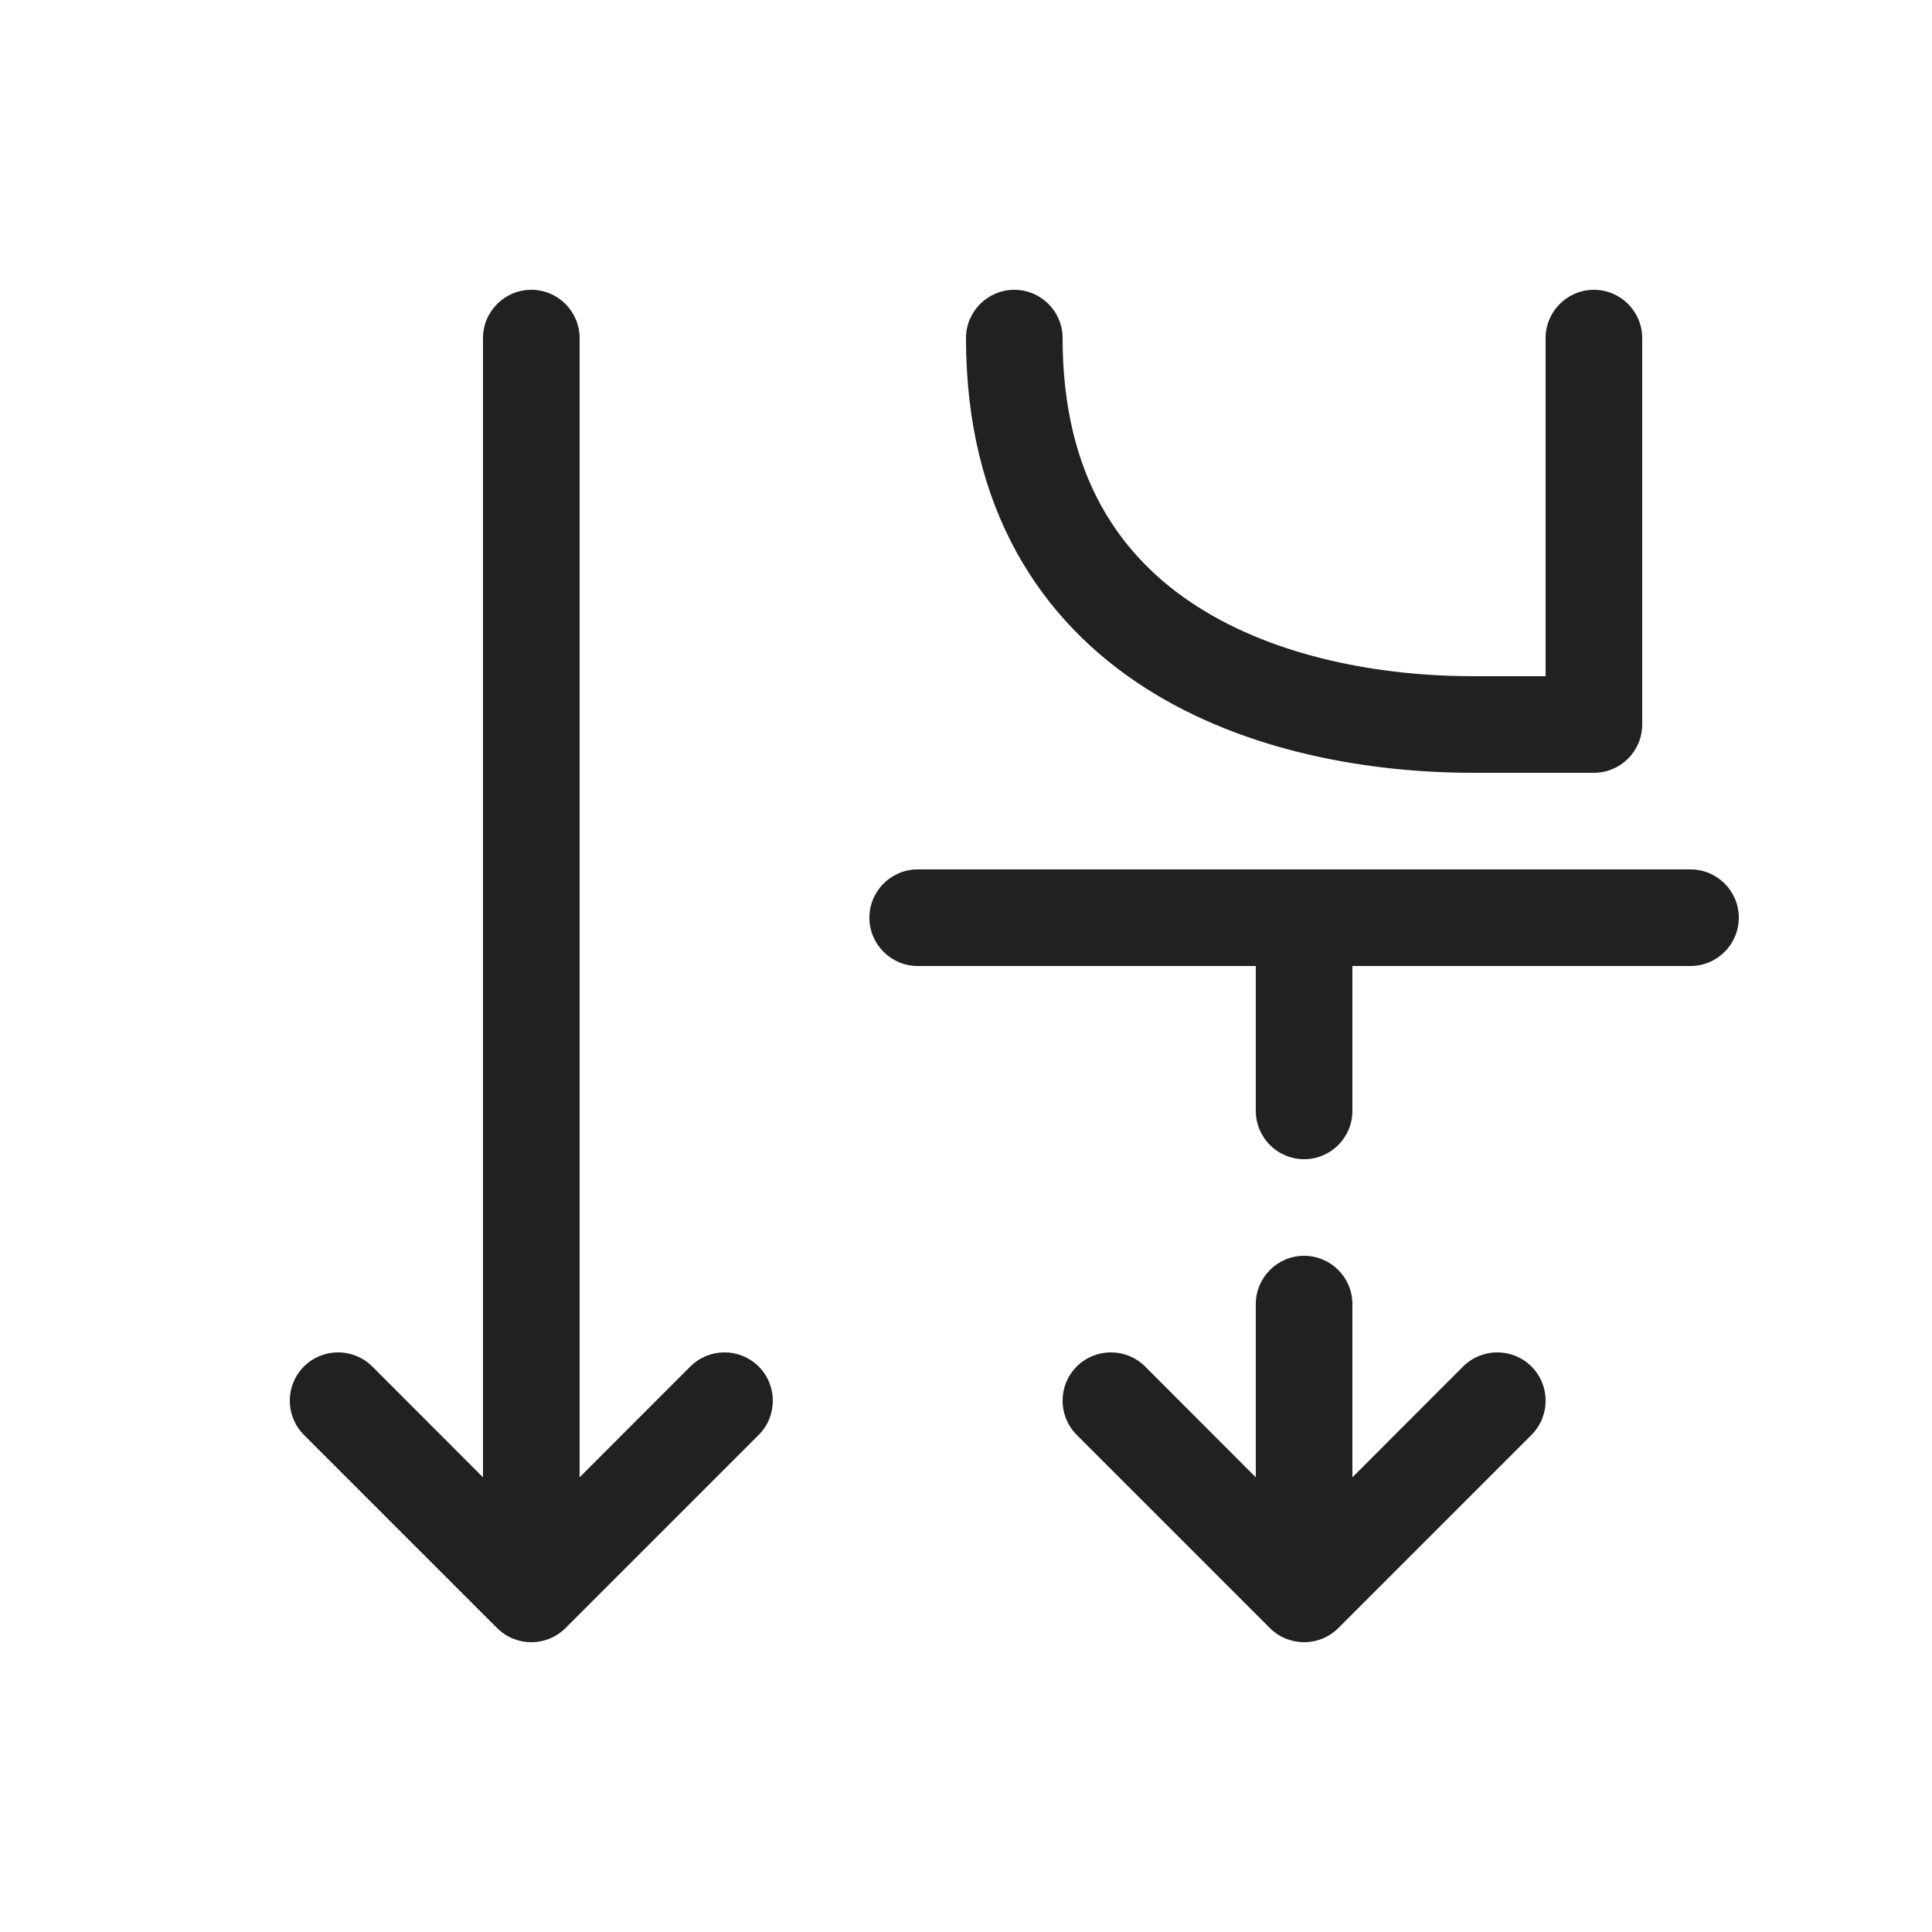
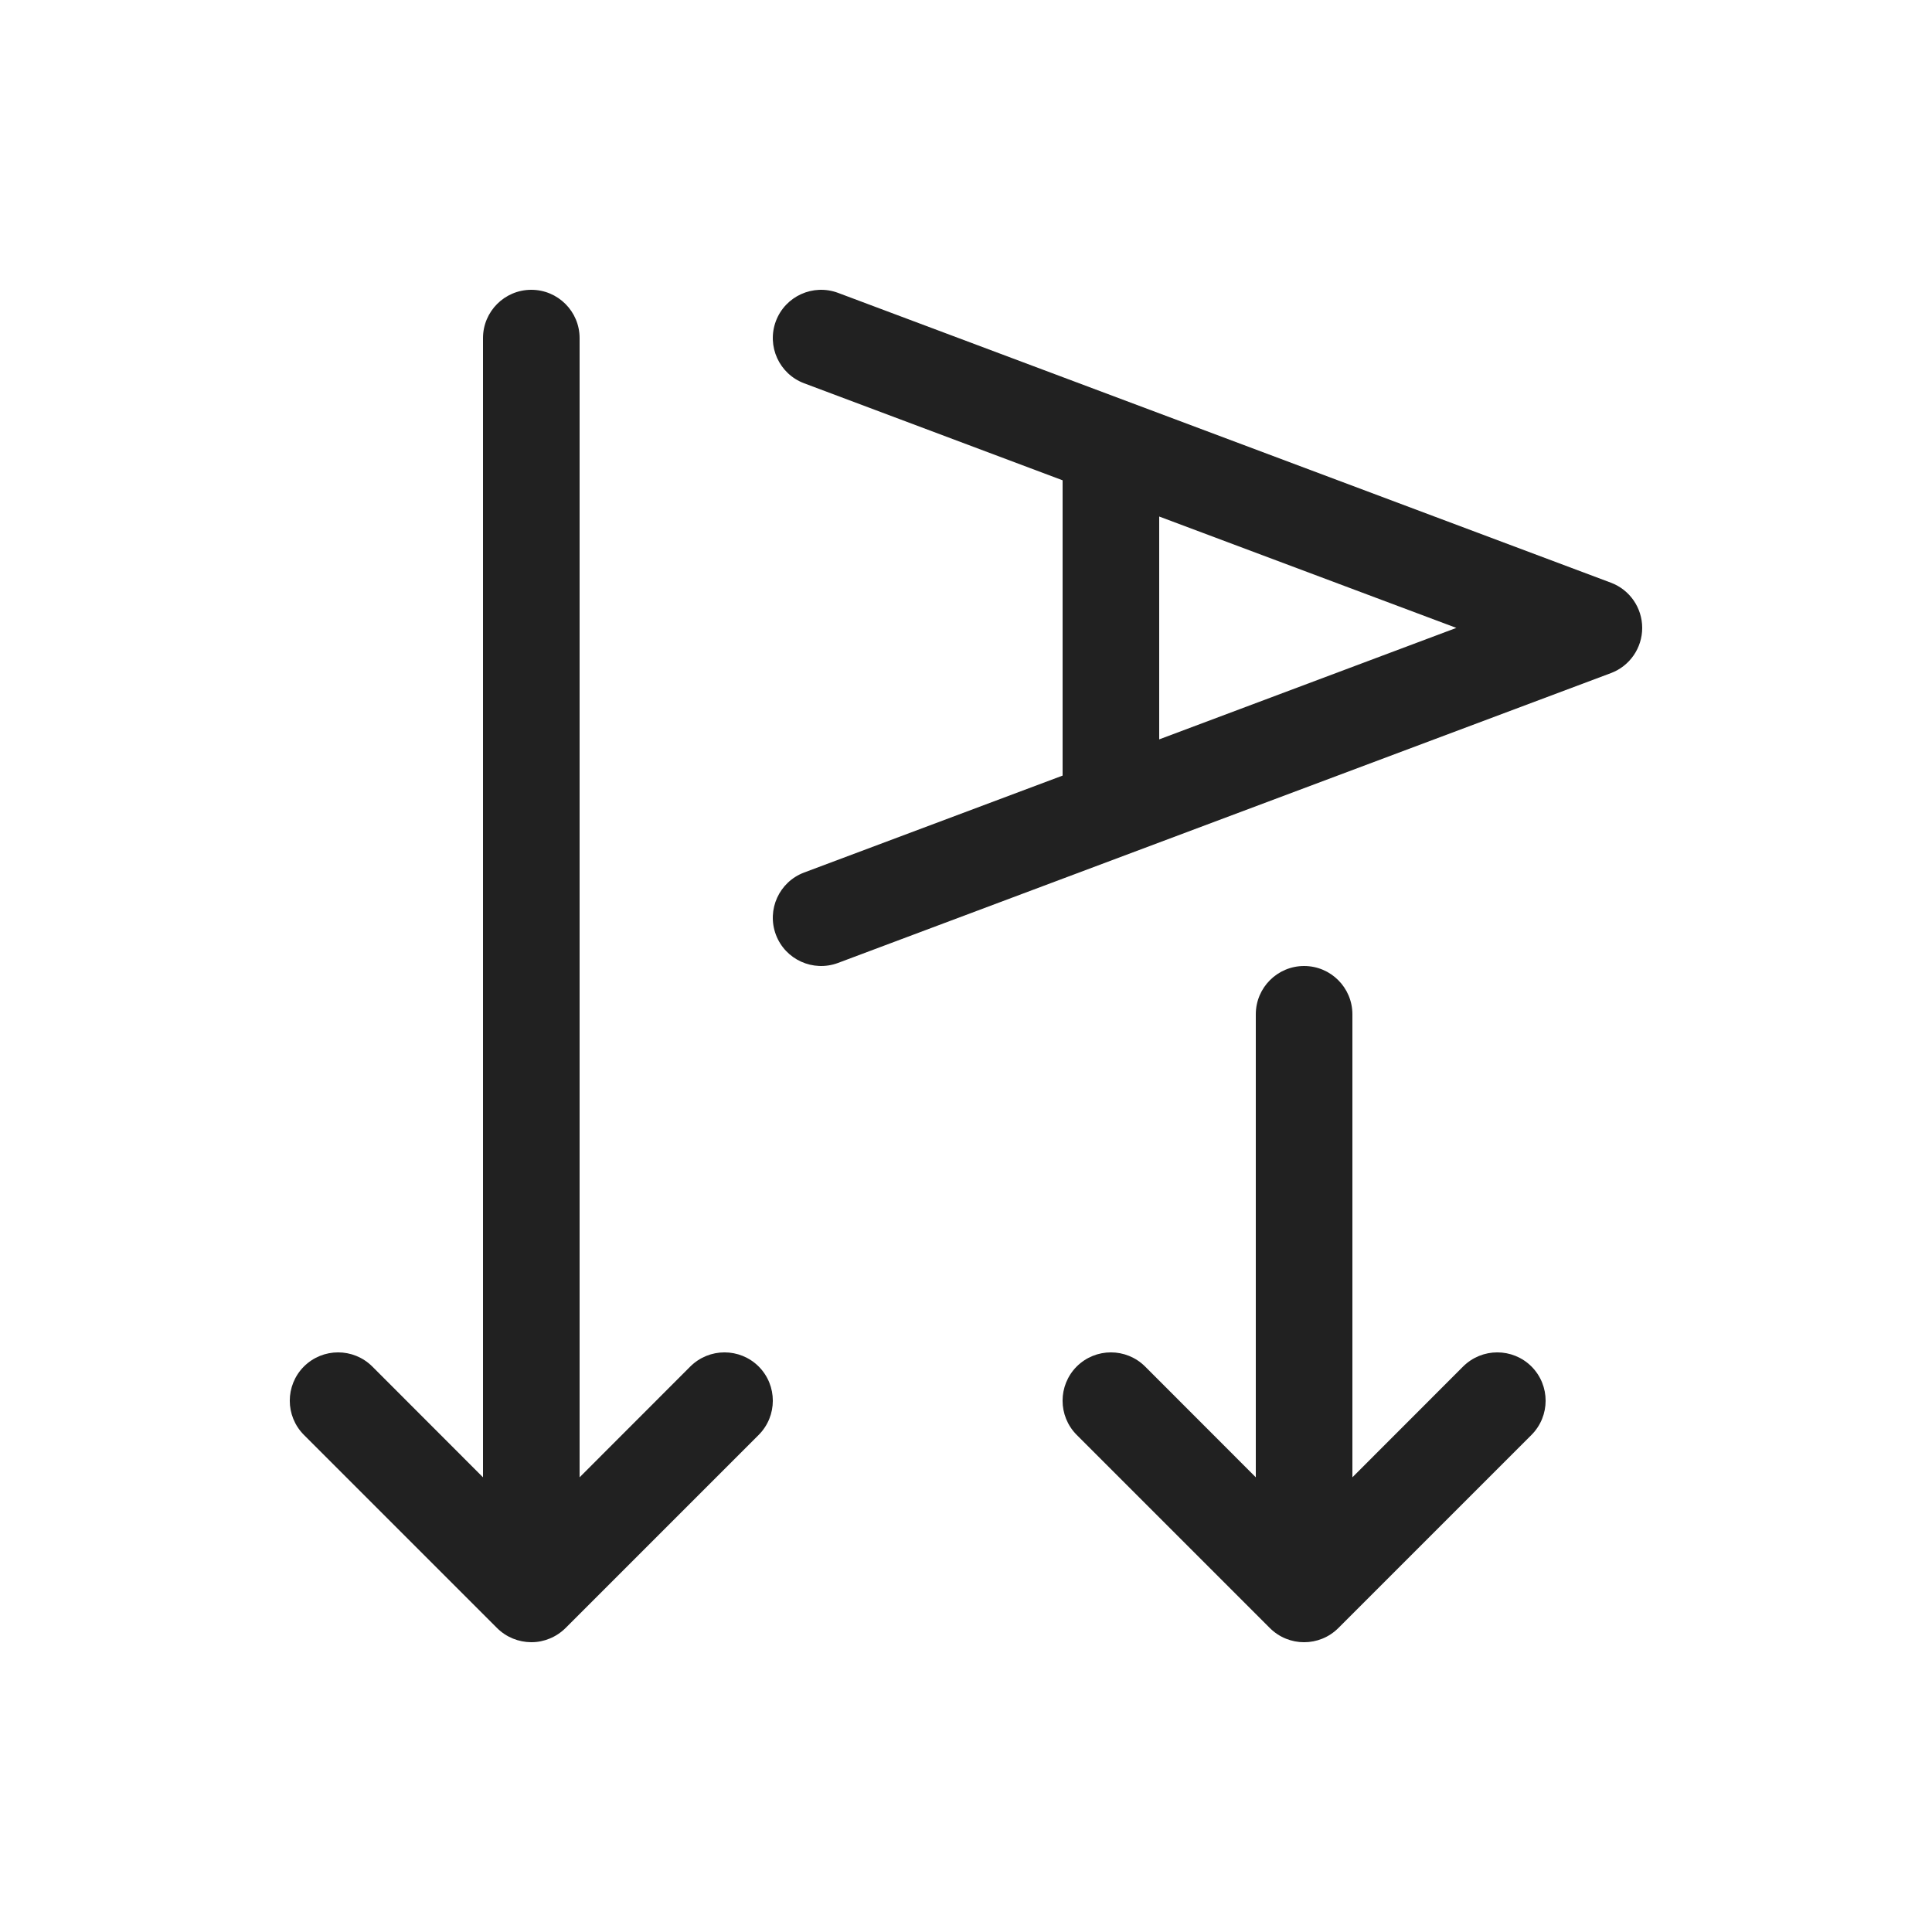
<svg xmlns="http://www.w3.org/2000/svg" width="20" height="20" viewBox="0 0 20 20" fill="none">
-   <path d="M15.854 14.146C16.049 14.342 16.049 14.658 15.854 14.854L13.854 16.854C13.658 17.049 13.342 17.049 13.146 16.854L11.146 14.854C10.951 14.658 10.951 14.342 11.146 14.146C11.342 13.951 11.658 13.951 11.854 14.146L13 15.293V13.5C13 13.224 13.224 13 13.5 13C13.776 13 14 13.224 14 13.5V15.293L15.146 14.146C15.342 13.951 15.658 13.951 15.854 14.146ZM7.854 14.146C8.049 14.342 8.049 14.658 7.854 14.854L5.854 16.854C5.658 17.049 5.342 17.049 5.146 16.854L3.146 14.854C2.951 14.658 2.951 14.342 3.146 14.146C3.342 13.951 3.658 13.951 3.854 14.146L5 15.293V3.5C5 3.224 5.224 3 5.5 3C5.776 3 6 3.224 6 3.5V15.293L7.146 14.146C7.342 13.951 7.658 13.951 7.854 14.146ZM18 9.5C18 9.776 17.776 10 17.5 10H14V11.5C14 11.776 13.776 12 13.5 12C13.224 12 13 11.776 13 11.5V10H9.5C9.224 10 9 9.776 9 9.5C9 9.224 9.224 9 9.5 9L17.5 9C17.776 9 18 9.224 18 9.5ZM16.5 3C16.776 3 17 3.224 17 3.5V7.5C17 7.776 16.776 8 16.5 8H15.25C14.198 8 12.903 7.792 11.855 7.121C10.776 6.43 10 5.272 10 3.5C10 3.224 10.224 3 10.5 3C10.776 3 11 3.224 11 3.5C11 4.928 11.599 5.77 12.395 6.279C13.222 6.808 14.302 7 15.25 7H16L16 3.5C16 3.224 16.224 3 16.5 3Z" fill="#212121" />
+   <path d="M17 6.5C17 6.292 16.871 6.105 16.676 6.032L8.676 3.032C8.417 2.935 8.129 3.066 8.032 3.324C7.935 3.583 8.066 3.871 8.325 3.968L11 4.972V8.029L8.325 9.032C8.066 9.129 7.935 9.417 8.032 9.676C8.129 9.934 8.417 10.065 8.676 9.968L16.676 6.968C16.871 6.895 17 6.708 17 6.5ZM15.076 6.5L12 7.654V5.347L15.076 6.5ZM5 3.5C5 3.224 5.224 3 5.5 3C5.776 3 6 3.224 6 3.5V15.293L7.146 14.146C7.342 13.951 7.658 13.951 7.854 14.146C8.049 14.342 8.049 14.658 7.854 14.854L5.854 16.854C5.806 16.901 5.75 16.938 5.691 16.962C5.633 16.986 5.57 17 5.503 17L5.5 17L5.497 17C5.37 16.999 5.243 16.95 5.146 16.854L3.146 14.854C2.951 14.658 2.951 14.342 3.146 14.146C3.342 13.951 3.658 13.951 3.854 14.146L5 15.293V3.5ZM13 10.5C13 10.224 13.224 10 13.5 10C13.776 10 14 10.224 14 10.5V15.293L15.146 14.146C15.342 13.951 15.658 13.951 15.854 14.146C16.049 14.342 16.049 14.658 15.854 14.854L13.854 16.854C13.658 17.049 13.342 17.049 13.146 16.854L11.146 14.854C10.951 14.658 10.951 14.342 11.146 14.146C11.342 13.951 11.658 13.951 11.854 14.146L13 15.293V10.5Z" fill="#212121" />
</svg>
